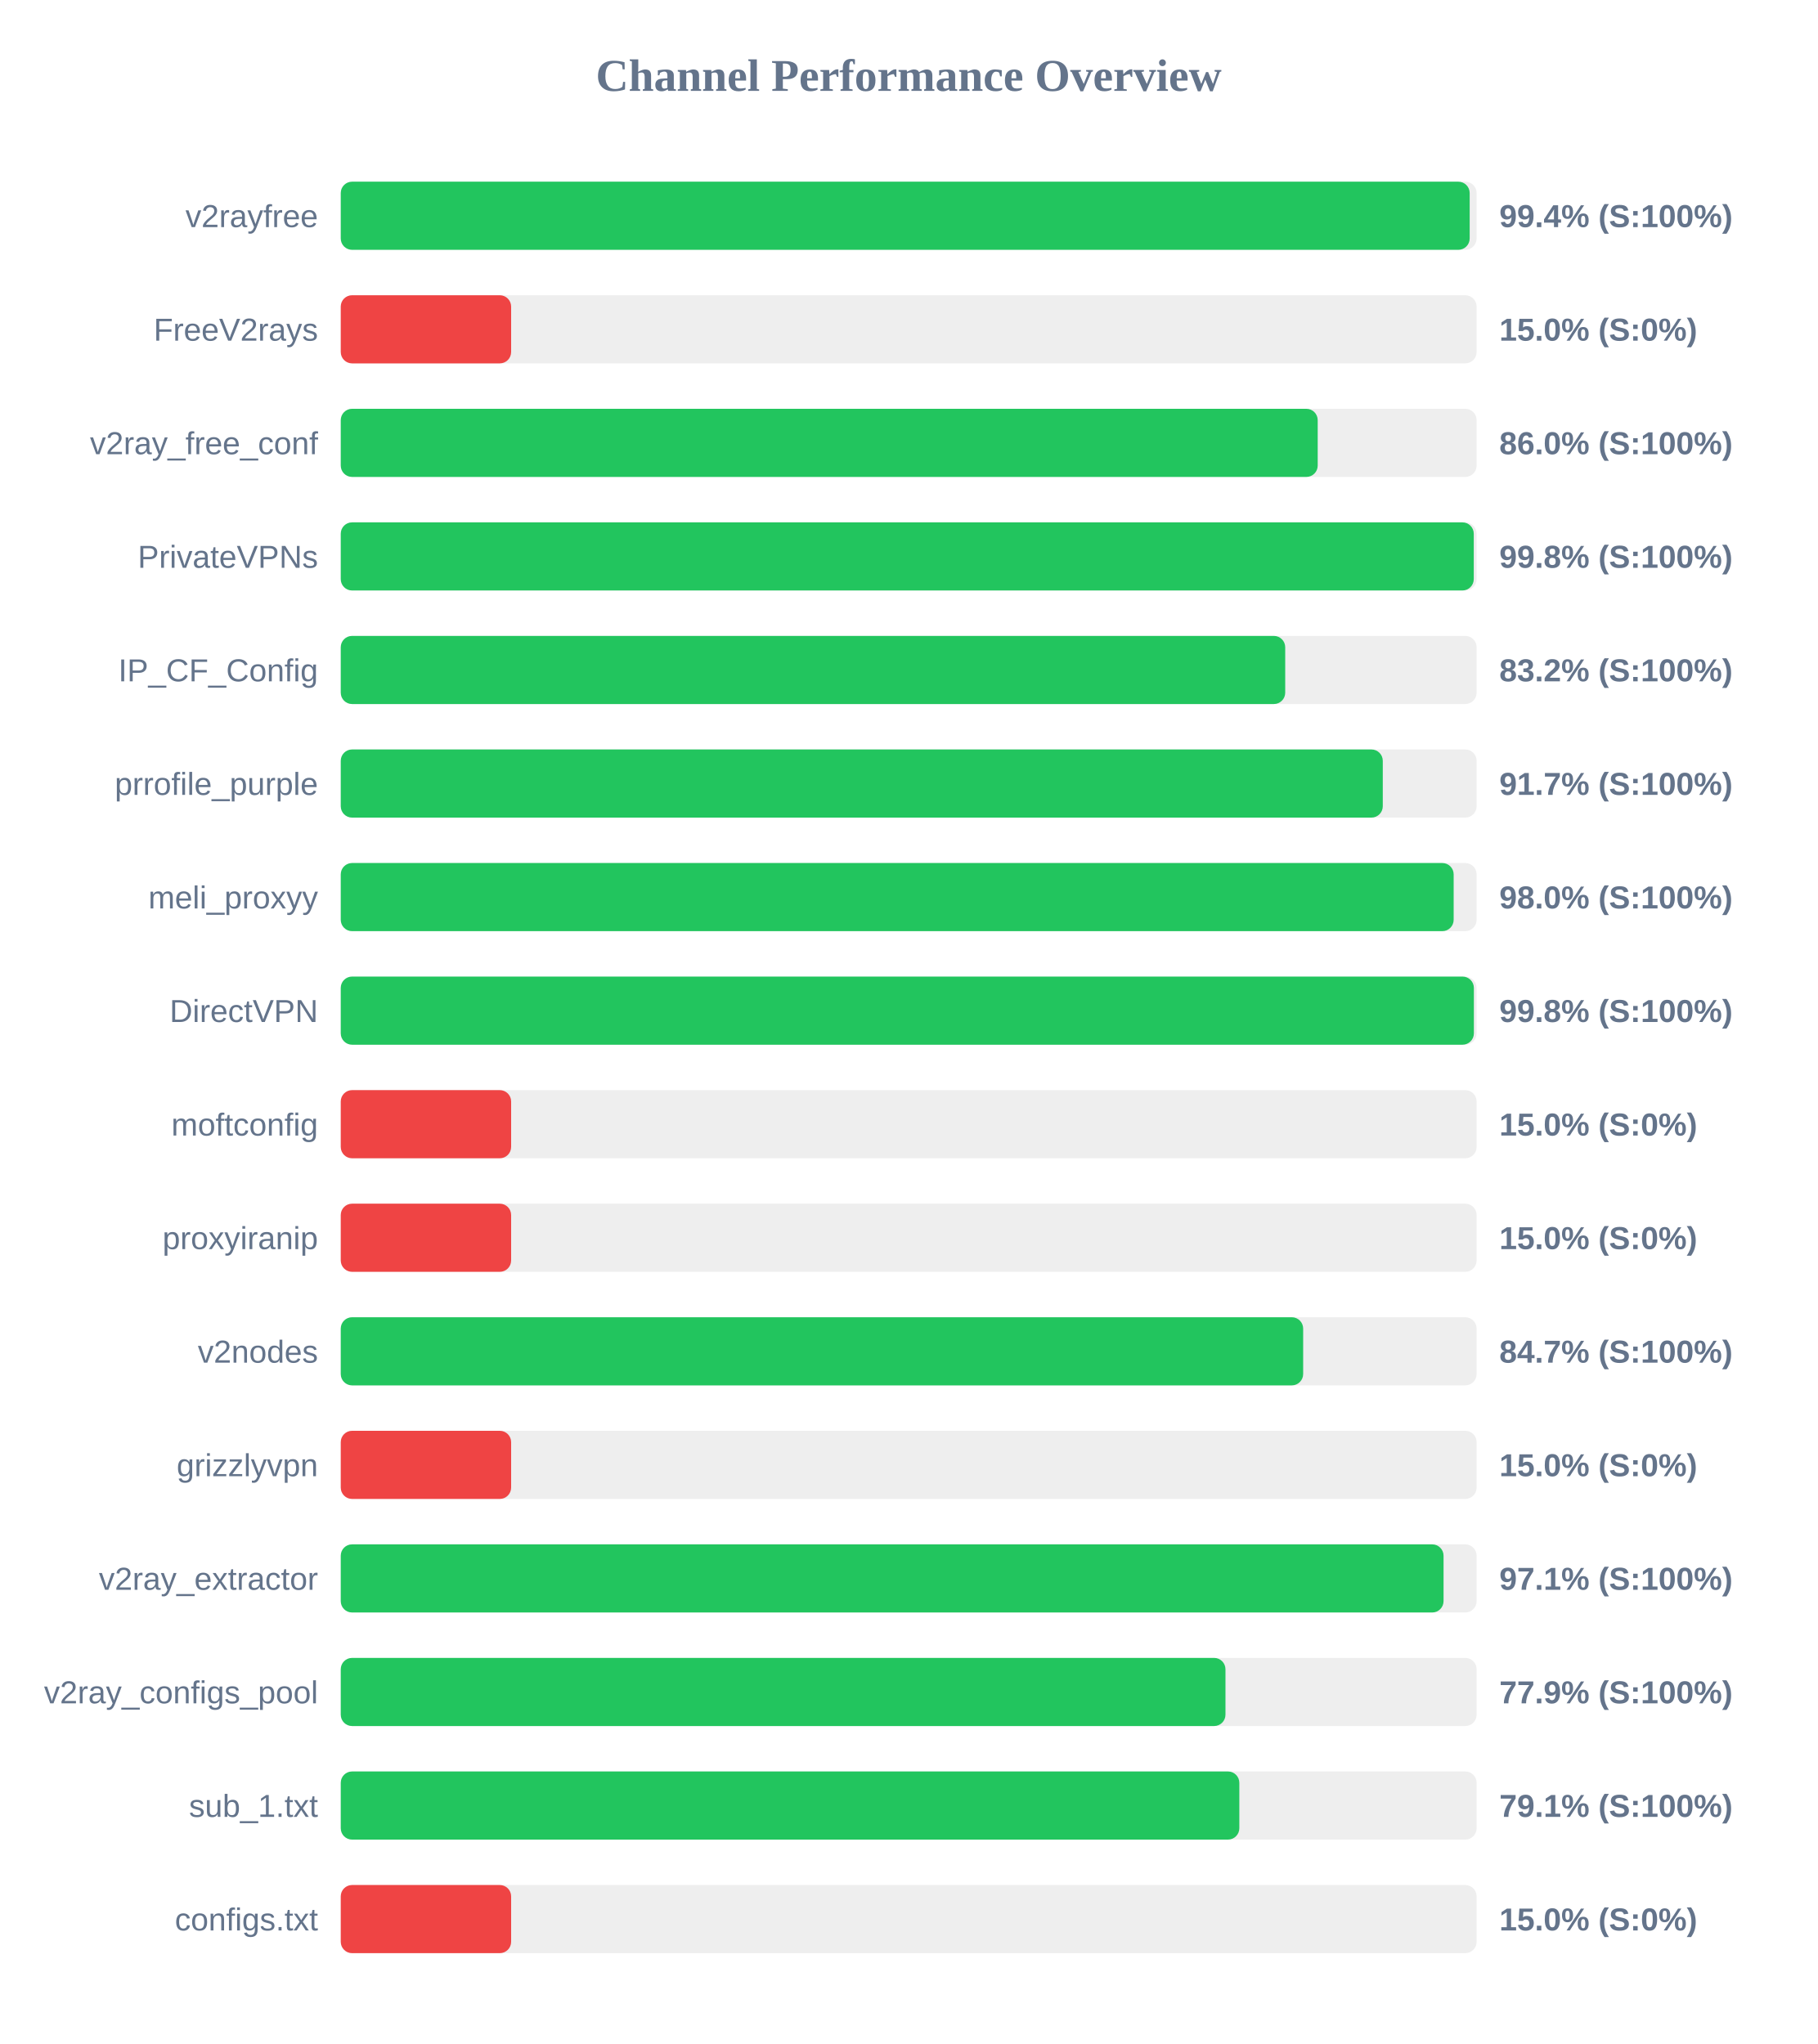
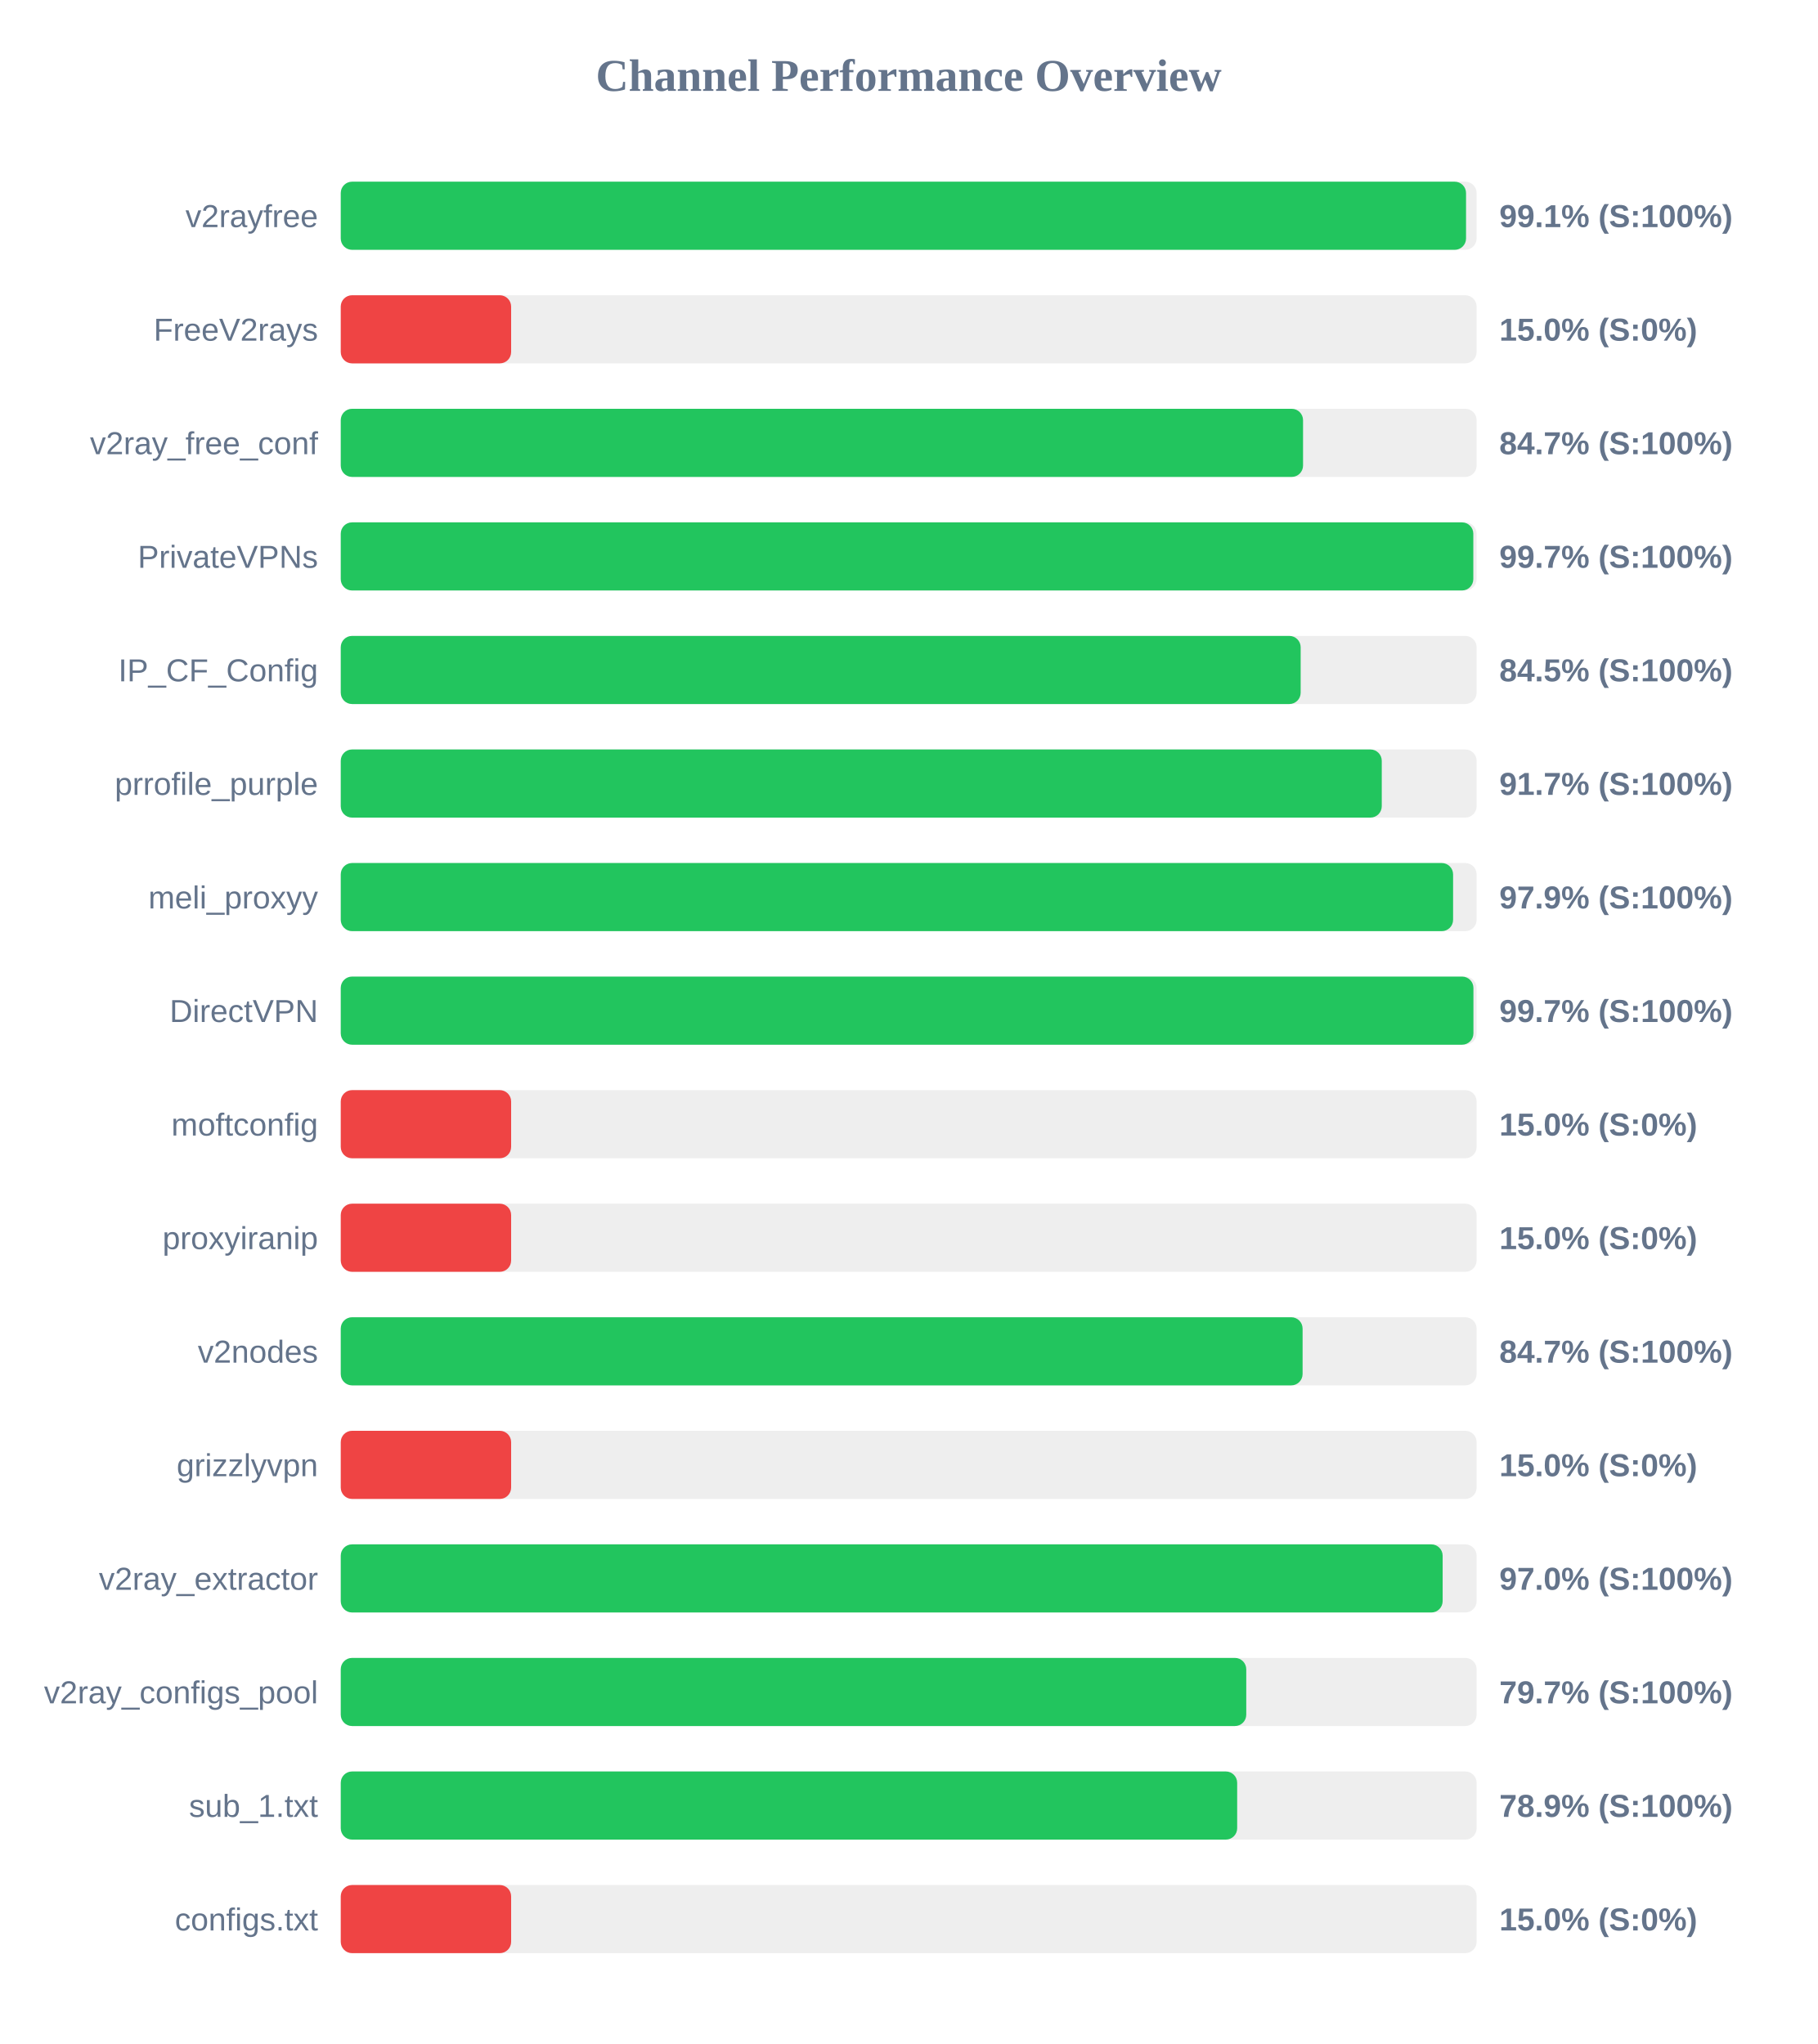
<svg xmlns="http://www.w3.org/2000/svg" width="800" height="900" version="1.1">
  <style>
        .row { font: 14px Arial; fill: #64748b; }
        .score { font: bold 14px Arial; fill: #64748b; }
    </style>
  <text x="400" y="40" text-anchor="middle" font-size="20px" font-weight="bold" fill="#64748b">Channel Performance Overview</text>
  <rect x="150" y="80" width="500" height="30" fill="#eee" rx="5" />
-   <rect x="150" y="80" width="496.95" height="30" fill="#22c55e" rx="5" />
+   <rect x="150" y="80" width="495.35" height="30" fill="#22c55e" rx="5" />
  <text x="140" y="100" text-anchor="end" class="row">v2rayfree</text>
-   <text x="660" y="100" text-anchor="start" class="score">99.4% (S:100%)</text>
+   <text x="660" y="100" text-anchor="start" class="score">99.1% (S:100%)</text>
  <rect x="150" y="130" width="500" height="30" fill="#eee" rx="5" />
  <rect x="150" y="130" width="75.0" height="30" fill="#ef4444" rx="5" />
  <text x="140" y="150" text-anchor="end" class="row">FreeV2rays</text>
  <text x="660" y="150" text-anchor="start" class="score">15.0% (S:0%)</text>
  <rect x="150" y="180" width="500" height="30" fill="#eee" rx="5" />
-   <rect x="150" y="180" width="430.05" height="30" fill="#22c55e" rx="5" />
+   <rect x="150" y="180" width="423.6" height="30" fill="#22c55e" rx="5" />
  <text x="140" y="200" text-anchor="end" class="row">v2ray_free_conf</text>
-   <text x="660" y="200" text-anchor="start" class="score">86.0% (S:100%)</text>
+   <text x="660" y="200" text-anchor="start" class="score">84.7% (S:100%)</text>
  <rect x="150" y="230" width="500" height="30" fill="#eee" rx="5" />
-   <rect x="150" y="230" width="498.75" height="30" fill="#22c55e" rx="5" />
+   <rect x="150" y="230" width="498.55" height="30" fill="#22c55e" rx="5" />
  <text x="140" y="250" text-anchor="end" class="row">PrivateVPNs</text>
-   <text x="660" y="250" text-anchor="start" class="score">99.8% (S:100%)</text>
+   <text x="660" y="250" text-anchor="start" class="score">99.7% (S:100%)</text>
  <rect x="150" y="280" width="500" height="30" fill="#eee" rx="5" />
-   <rect x="150" y="280" width="415.75" height="30" fill="#22c55e" rx="5" />
+   <rect x="150" y="280" width="422.55" height="30" fill="#22c55e" rx="5" />
  <text x="140" y="300" text-anchor="end" class="row">IP_CF_Config</text>
-   <text x="660" y="300" text-anchor="start" class="score">83.2% (S:100%)</text>
+   <text x="660" y="300" text-anchor="start" class="score">84.5% (S:100%)</text>
  <rect x="150" y="330" width="500" height="30" fill="#eee" rx="5" />
-   <rect x="150" y="330" width="458.7" height="30" fill="#22c55e" rx="5" />
+   <rect x="150" y="330" width="458.25" height="30" fill="#22c55e" rx="5" />
  <text x="140" y="350" text-anchor="end" class="row">prrofile_purple</text>
  <text x="660" y="350" text-anchor="start" class="score">91.7% (S:100%)</text>
  <rect x="150" y="380" width="500" height="30" fill="#eee" rx="5" />
-   <rect x="150" y="380" width="489.9" height="30" fill="#22c55e" rx="5" />
+   <rect x="150" y="380" width="489.65" height="30" fill="#22c55e" rx="5" />
  <text x="140" y="400" text-anchor="end" class="row">meli_proxyy</text>
-   <text x="660" y="400" text-anchor="start" class="score">98.0% (S:100%)</text>
+   <text x="660" y="400" text-anchor="start" class="score">97.9% (S:100%)</text>
  <rect x="150" y="430" width="500" height="30" fill="#eee" rx="5" />
-   <rect x="150" y="430" width="498.8" height="30" fill="#22c55e" rx="5" />
+   <rect x="150" y="430" width="498.6" height="30" fill="#22c55e" rx="5" />
  <text x="140" y="450" text-anchor="end" class="row">DirectVPN</text>
-   <text x="660" y="450" text-anchor="start" class="score">99.8% (S:100%)</text>
+   <text x="660" y="450" text-anchor="start" class="score">99.7% (S:100%)</text>
  <rect x="150" y="480" width="500" height="30" fill="#eee" rx="5" />
  <rect x="150" y="480" width="75.0" height="30" fill="#ef4444" rx="5" />
  <text x="140" y="500" text-anchor="end" class="row">moftconfig</text>
  <text x="660" y="500" text-anchor="start" class="score">15.0% (S:0%)</text>
  <rect x="150" y="530" width="500" height="30" fill="#eee" rx="5" />
  <rect x="150" y="530" width="75.0" height="30" fill="#ef4444" rx="5" />
  <text x="140" y="550" text-anchor="end" class="row">proxyiranip</text>
  <text x="660" y="550" text-anchor="start" class="score">15.0% (S:0%)</text>
  <rect x="150" y="580" width="500" height="30" fill="#eee" rx="5" />
-   <rect x="150" y="580" width="423.65" height="30" fill="#22c55e" rx="5" />
+   <rect x="150" y="580" width="423.4" height="30" fill="#22c55e" rx="5" />
  <text x="140" y="600" text-anchor="end" class="row">v2nodes</text>
  <text x="660" y="600" text-anchor="start" class="score">84.7% (S:100%)</text>
  <rect x="150" y="630" width="500" height="30" fill="#eee" rx="5" />
  <rect x="150" y="630" width="75.0" height="30" fill="#ef4444" rx="5" />
  <text x="140" y="650" text-anchor="end" class="row">grizzlyvpn</text>
  <text x="660" y="650" text-anchor="start" class="score">15.0% (S:0%)</text>
  <rect x="150" y="680" width="500" height="30" fill="#eee" rx="5" />
-   <rect x="150" y="680" width="485.45" height="30" fill="#22c55e" rx="5" />
+   <rect x="150" y="680" width="485.05" height="30" fill="#22c55e" rx="5" />
  <text x="140" y="700" text-anchor="end" class="row">v2ray_extractor</text>
-   <text x="660" y="700" text-anchor="start" class="score">97.1% (S:100%)</text>
+   <text x="660" y="700" text-anchor="start" class="score">97.0% (S:100%)</text>
  <rect x="150" y="730" width="500" height="30" fill="#eee" rx="5" />
-   <rect x="150" y="730" width="389.45" height="30" fill="#22c55e" rx="5" />
+   <rect x="150" y="730" width="398.6" height="30" fill="#22c55e" rx="5" />
  <text x="140" y="750" text-anchor="end" class="row">v2ray_configs_pool</text>
-   <text x="660" y="750" text-anchor="start" class="score">77.9% (S:100%)</text>
+   <text x="660" y="750" text-anchor="start" class="score">79.7% (S:100%)</text>
  <rect x="150" y="780" width="500" height="30" fill="#eee" rx="5" />
-   <rect x="150" y="780" width="395.55" height="30" fill="#22c55e" rx="5" />
+   <rect x="150" y="780" width="394.6" height="30" fill="#22c55e" rx="5" />
  <text x="140" y="800" text-anchor="end" class="row">sub_1.txt</text>
-   <text x="660" y="800" text-anchor="start" class="score">79.1% (S:100%)</text>
+   <text x="660" y="800" text-anchor="start" class="score">78.9% (S:100%)</text>
  <rect x="150" y="830" width="500" height="30" fill="#eee" rx="5" />
  <rect x="150" y="830" width="75.0" height="30" fill="#ef4444" rx="5" />
  <text x="140" y="850" text-anchor="end" class="row">configs.txt</text>
  <text x="660" y="850" text-anchor="start" class="score">15.0% (S:0%)</text>
</svg>
